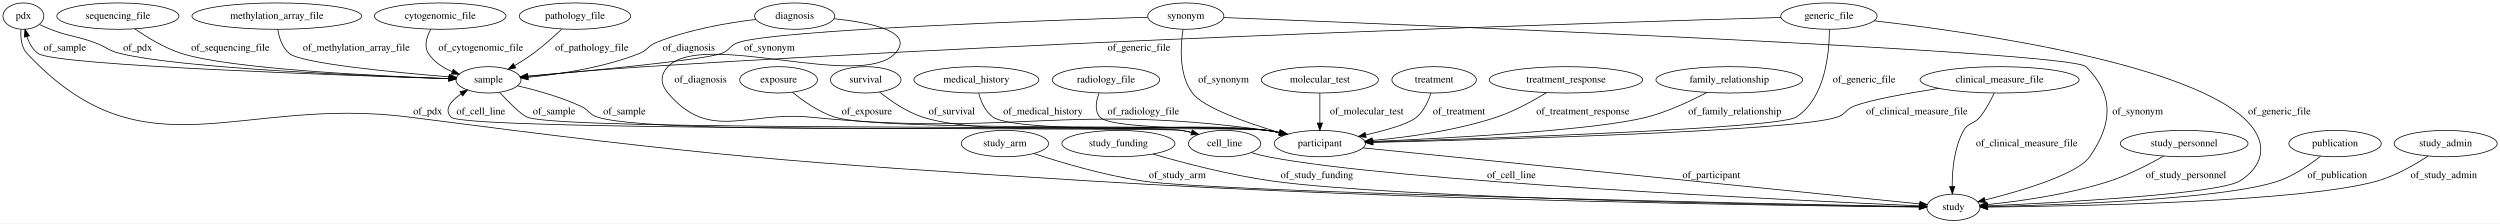
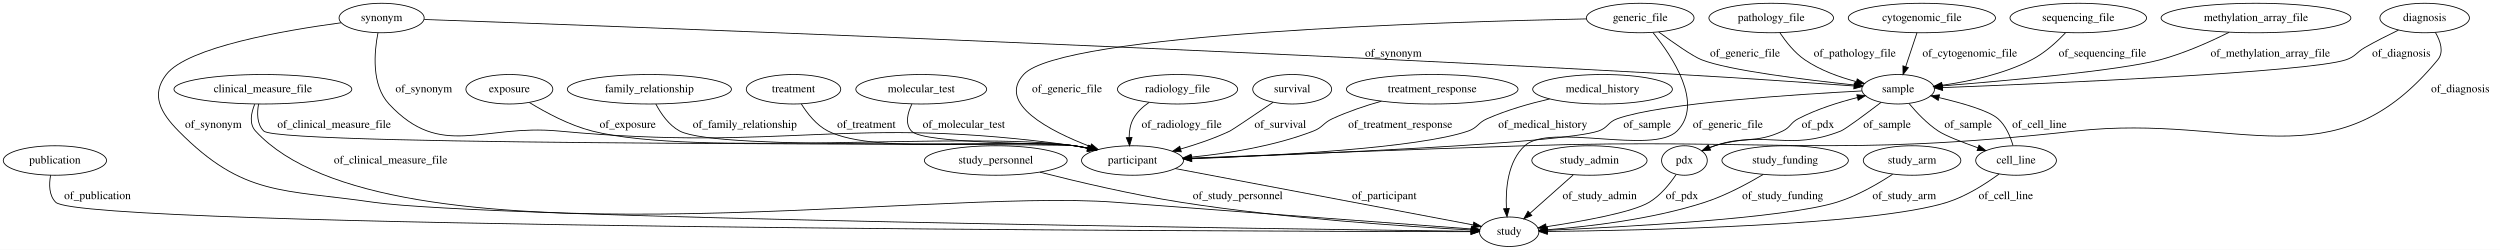
- <svg xmlns="http://www.w3.org/2000/svg" width="3413pt" height="305pt" viewBox="0.00 0.00 3413.14 305.00">
+ <svg xmlns="http://www.w3.org/2000/svg" width="3053pt" height="305pt" viewBox="0.00 0.00 3053.04 305.00">
  <g id="graph0" class="graph" transform="scale(1 1) rotate(0) translate(4 301)">
-     <polygon fill="#ffffff" stroke="transparent" points="-4,4 -4,-301 3409.141,-301 3409.141,4 -4,4" />
+     <polygon fill="#ffffff" stroke="transparent" points="-4,4 -4,-301 3049.044,-301 3049.044,4 -4,4" />
    <g id="node1" class="node">
-       <ellipse fill="none" stroke="#000000" cx="1797.947" cy="-192" rx="79.886" ry="18" />
-       <text text-anchor="middle" x="1797.947" y="-188.3" font-family="Times,serif" font-size="14.00" fill="#000000">molecular_test</text>
+       <ellipse fill="none" stroke="#000000" cx="618.044" cy="-192" rx="53.091" ry="18" />
+       <text text-anchor="middle" x="618.044" y="-188.3" font-family="Times,serif" font-size="14.00" fill="#000000">exposure</text>
+     </g>
+     <g id="node5" class="node">
+       <ellipse fill="none" stroke="#000000" cx="1379.044" cy="-105" rx="62.289" ry="18" />
+       <text text-anchor="middle" x="1379.044" y="-101.3" font-family="Times,serif" font-size="14.00" fill="#000000">participant</text>
+     </g>
+     <g id="edge34" class="edge">
+       <path fill="none" stroke="#000000" d="M642.567,-175.759C662.308,-163.664 691.25,-148.07 719.044,-141 845.953,-108.72 1178.365,-141.198 1308.044,-123 1313.475,-122.238 1319.091,-121.222 1324.676,-120.059" />
+       <polygon fill="#000000" stroke="#000000" points="1325.651,-123.427 1334.647,-117.83 1324.124,-116.596 1325.651,-123.427" />
+       <text text-anchor="middle" x="762.544" y="-144.8" font-family="Times,serif" font-size="14.00" fill="#000000">of_exposure</text>
+     </g>
+     <g id="node2" class="node">
+       <ellipse fill="none" stroke="#000000" cx="789.044" cy="-192" rx="100.182" ry="18" />
+       <text text-anchor="middle" x="789.044" y="-188.3" font-family="Times,serif" font-size="14.00" fill="#000000">family_relationship</text>
+     </g>
+     <g id="edge22" class="edge">
+       <path fill="none" stroke="#000000" d="M796.892,-174.013C803.015,-162.372 812.727,-148.108 826.044,-141 873.325,-115.766 1254.997,-130.627 1308.044,-123 1313.473,-122.219 1319.087,-121.191 1324.67,-120.021" />
+       <polygon fill="#000000" stroke="#000000" points="1325.649,-123.388 1334.64,-117.783 1324.117,-116.558 1325.649,-123.388" />
+       <text text-anchor="middle" x="905.544" y="-144.8" font-family="Times,serif" font-size="14.00" fill="#000000">of_family_relationship</text>
+     </g>
+     <g id="node3" class="node">
+       <ellipse fill="none" stroke="#000000" cx="2957.044" cy="-279" rx="54.691" ry="18" />
+       <text text-anchor="middle" x="2957.044" y="-275.3" font-family="Times,serif" font-size="14.00" fill="#000000">diagnosis</text>
+     </g>
+     <g id="edge20" class="edge">
+       <path fill="none" stroke="#000000" d="M2970.146,-261.354C2976.328,-250.725 2980.825,-237.461 2973.044,-228 2845.875,-73.36 2730.036,-163.087 2531.044,-141 2233.653,-107.991 2157.108,-132.618 1858.044,-123 1713.738,-118.359 1545.024,-111.741 1451.265,-107.957" />
+       <polygon fill="#000000" stroke="#000000" points="1451.176,-104.451 1441.043,-107.544 1450.893,-111.445 1451.176,-104.451" />
+       <text text-anchor="middle" x="3000.544" y="-188.3" font-family="Times,serif" font-size="14.00" fill="#000000">of_diagnosis</text>
+     </g>
+     <g id="node14" class="node">
+       <ellipse fill="none" stroke="#000000" cx="2314.044" cy="-192" rx="44.393" ry="18" />
+       <text text-anchor="middle" x="2314.044" y="-188.3" font-family="Times,serif" font-size="14.00" fill="#000000">sample</text>
+     </g>
+     <g id="edge21" class="edge">
+       <path fill="none" stroke="#000000" d="M2924.993,-264.219C2912.089,-258.004 2897.181,-250.487 2884.044,-243 2873.442,-236.957 2872.622,-231.86 2861.044,-228 2815.169,-212.705 2497.35,-199.005 2368.312,-194.008" />
+       <polygon fill="#000000" stroke="#000000" points="2368.38,-190.508 2358.253,-193.621 2368.111,-197.503 2368.38,-190.508" />
+       <text text-anchor="middle" x="2928.544" y="-231.8" font-family="Times,serif" font-size="14.00" fill="#000000">of_diagnosis</text>
+     </g>
+     <g id="node4" class="node">
+       <ellipse fill="none" stroke="#000000" cx="63.044" cy="-105" rx="63.089" ry="18" />
+       <text text-anchor="middle" x="63.044" y="-101.3" font-family="Times,serif" font-size="14.00" fill="#000000">publication</text>
    </g>
    <g id="node15" class="node">
-       <ellipse fill="none" stroke="#000000" cx="1797.947" cy="-105" rx="62.289" ry="18" />
-       <text text-anchor="middle" x="1797.947" y="-101.3" font-family="Times,serif" font-size="14.00" fill="#000000">participant</text>
-     </g>
-     <g id="edge21" class="edge">
-       <path fill="none" stroke="#000000" d="M1797.947,-173.974C1797.947,-162.192 1797.947,-146.561 1797.947,-133.158" />
-       <polygon fill="#000000" stroke="#000000" points="1801.448,-133.003 1797.947,-123.003 1794.448,-133.003 1801.448,-133.003" />
-       <text text-anchor="middle" x="1861.947" y="-144.8" font-family="Times,serif" font-size="14.00" fill="#000000">of_molecular_test</text>
-     </g>
-     <g id="node2" class="node">
-       <ellipse fill="none" stroke="#000000" cx="1953.947" cy="-192" rx="57.69" ry="18" />
-       <text text-anchor="middle" x="1953.947" y="-188.3" font-family="Times,serif" font-size="14.00" fill="#000000">treatment</text>
+       <ellipse fill="none" stroke="#000000" cx="1839.044" cy="-18" rx="36.294" ry="18" />
+       <text text-anchor="middle" x="1839.044" y="-14.3" font-family="Times,serif" font-size="14.00" fill="#000000">study</text>
+     </g>
+     <g id="edge6" class="edge">
+       <path fill="none" stroke="#000000" d="M57.794,-87.011C55.775,-75.974 55.656,-62.394 64.044,-54 95.487,-22.536 1514.279,-18.543 1792.128,-18.063" />
+       <polygon fill="#000000" stroke="#000000" points="1792.281,-21.563 1802.275,-18.046 1792.269,-14.563 1792.281,-21.563" />
+       <text text-anchor="middle" x="115.044" y="-57.8" font-family="Times,serif" font-size="14.00" fill="#000000">of_publication</text>
+     </g>
+     <g id="edge27" class="edge">
+       <path fill="none" stroke="#000000" d="M1431.364,-95.105C1522.782,-77.815 1709.953,-42.415 1795.111,-26.309" />
+       <polygon fill="#000000" stroke="#000000" points="1795.802,-29.741 1804.977,-24.443 1794.501,-22.863 1795.802,-29.741" />
+       <text text-anchor="middle" x="1686.544" y="-57.8" font-family="Times,serif" font-size="14.00" fill="#000000">of_participant</text>
+     </g>
+     <g id="node6" class="node">
+       <ellipse fill="none" stroke="#000000" cx="2343.044" cy="-279" rx="89.885" ry="18" />
+       <text text-anchor="middle" x="2343.044" y="-275.3" font-family="Times,serif" font-size="14.00" fill="#000000">cytogenomic_file</text>
+     </g>
+     <g id="edge11" class="edge">
+       <path fill="none" stroke="#000000" d="M2337.036,-260.974C2333.069,-249.075 2327.795,-233.251 2323.298,-219.761" />
+       <polygon fill="#000000" stroke="#000000" points="2326.528,-218.383 2320.046,-210.003 2319.887,-220.597 2326.528,-218.383" />
+       <text text-anchor="middle" x="2401.544" y="-231.8" font-family="Times,serif" font-size="14.00" fill="#000000">of_cytogenomic_file</text>
+     </g>
+     <g id="node7" class="node">
+       <ellipse fill="none" stroke="#000000" cx="2534.044" cy="-279" rx="83.386" ry="18" />
+       <text text-anchor="middle" x="2534.044" y="-275.3" font-family="Times,serif" font-size="14.00" fill="#000000">sequencing_file</text>
+     </g>
+     <g id="edge10" class="edge">
+       <path fill="none" stroke="#000000" d="M2518.336,-260.821C2507.754,-249.709 2492.879,-236.116 2477.044,-228 2442.921,-210.51 2400.528,-201.483 2367.53,-196.842" />
+       <polygon fill="#000000" stroke="#000000" points="2367.981,-193.371 2357.61,-195.538 2367.069,-200.312 2367.981,-193.371" />
+       <text text-anchor="middle" x="2563.544" y="-231.8" font-family="Times,serif" font-size="14.00" fill="#000000">of_sequencing_file</text>
+     </g>
+     <g id="node8" class="node">
+       <ellipse fill="none" stroke="#000000" cx="317.044" cy="-192" rx="108.581" ry="18" />
+       <text text-anchor="middle" x="317.044" y="-188.3" font-family="Times,serif" font-size="14.00" fill="#000000">clinical_measure_file</text>
+     </g>
+     <g id="edge28" class="edge">
+       <path fill="none" stroke="#000000" d="M311.788,-174.005C309.767,-162.965 309.647,-149.385 318.044,-141 337.507,-121.565 1280.784,-126.654 1308.044,-123 1313.559,-122.261 1319.262,-121.249 1324.928,-120.079" />
+       <polygon fill="#000000" stroke="#000000" points="1326.039,-123.417 1335.039,-117.826 1324.517,-116.584 1326.039,-123.417" />
+       <text text-anchor="middle" x="404.044" y="-144.8" font-family="Times,serif" font-size="14.00" fill="#000000">of_clinical_measure_file</text>
+     </g>
+     <g id="edge29" class="edge">
+       <path fill="none" stroke="#000000" d="M307.104,-173.846C302.659,-163.026 300.015,-149.74 308.044,-141 466.443,31.418 1124.608,-72.039 1358.044,-54 1517.54,-41.675 1706.84,-27.698 1792.649,-21.398" />
+       <polygon fill="#000000" stroke="#000000" points="1793.119,-24.872 1802.836,-20.65 1792.607,-17.891 1793.119,-24.872" />
+       <text text-anchor="middle" x="473.044" y="-101.3" font-family="Times,serif" font-size="14.00" fill="#000000">of_clinical_measure_file</text>
+     </g>
+     <g id="node9" class="node">
+       <ellipse fill="none" stroke="#000000" cx="1574.044" cy="-192" rx="48.192" ry="18" />
+       <text text-anchor="middle" x="1574.044" y="-188.3" font-family="Times,serif" font-size="14.00" fill="#000000">survival</text>
+     </g>
+     <g id="edge18" class="edge">
+       <path fill="none" stroke="#000000" d="M1550.809,-176.165C1529.525,-161.698 1500.899,-142.352 1498.044,-141 1479.104,-132.028 1457.413,-124.683 1437.782,-119.022" />
+       <polygon fill="#000000" stroke="#000000" points="1438.605,-115.617 1428.032,-116.296 1436.72,-122.359 1438.605,-115.617" />
+       <text text-anchor="middle" x="1559.544" y="-144.8" font-family="Times,serif" font-size="14.00" fill="#000000">of_survival</text>
+     </g>
+     <g id="node10" class="node">
+       <ellipse fill="none" stroke="#000000" cx="1745.044" cy="-192" rx="104.782" ry="18" />
+       <text text-anchor="middle" x="1745.044" y="-188.3" font-family="Times,serif" font-size="14.00" fill="#000000">treatment_response</text>
+     </g>
+     <g id="edge26" class="edge">
+       <path fill="none" stroke="#000000" d="M1682.954,-177.448C1663.347,-171.864 1641.892,-164.699 1623.044,-156 1611.964,-150.886 1611.424,-145.41 1600.044,-141 1552.293,-122.496 1495.163,-113.503 1450.953,-109.132" />
+       <polygon fill="#000000" stroke="#000000" points="1451.149,-105.636 1440.867,-108.193 1450.499,-112.605 1451.149,-105.636" />
+       <text text-anchor="middle" x="1706.044" y="-144.8" font-family="Times,serif" font-size="14.00" fill="#000000">of_treatment_response</text>
+     </g>
+     <g id="node11" class="node">
+       <ellipse fill="none" stroke="#000000" cx="1212.044" cy="-105" rx="87.185" ry="18" />
+       <text text-anchor="middle" x="1212.044" y="-101.3" font-family="Times,serif" font-size="14.00" fill="#000000">study_personnel</text>
+     </g>
+     <g id="edge16" class="edge">
+       <path fill="none" stroke="#000000" d="M1265.998,-90.707C1311.543,-79.154 1378.639,-63.327 1438.044,-54 1565.493,-33.989 1717.608,-24.12 1792.574,-20.17" />
+       <polygon fill="#000000" stroke="#000000" points="1792.823,-23.662 1802.629,-19.652 1792.462,-16.672 1792.823,-23.662" />
+       <text text-anchor="middle" x="1507.544" y="-57.8" font-family="Times,serif" font-size="14.00" fill="#000000">of_study_personnel</text>
+     </g>
+     <g id="node12" class="node">
+       <ellipse fill="none" stroke="#000000" cx="462.044" cy="-279" rx="51.991" ry="18" />
+       <text text-anchor="middle" x="462.044" y="-275.3" font-family="Times,serif" font-size="14.00" fill="#000000">synonym</text>
+     </g>
+     <g id="edge8" class="edge">
+       <path fill="none" stroke="#000000" d="M457.55,-260.758C452.998,-237.442 449.365,-197.313 471.044,-174 534.486,-105.778 585.288,-149.682 678.044,-141 956.94,-114.896 1030.61,-161.652 1308.044,-123 1313.476,-122.243 1319.092,-121.231 1324.677,-120.07" />
+       <polygon fill="#000000" stroke="#000000" points="1325.652,-123.439 1334.649,-117.844 1324.127,-116.607 1325.652,-123.439" />
+       <text text-anchor="middle" x="513.544" y="-188.3" font-family="Times,serif" font-size="14.00" fill="#000000">of_synonym</text>
+     </g>
+     <g id="edge7" class="edge">
+       <path fill="none" stroke="#000000" d="M514.059,-277.186C713.004,-270.152 1444.769,-243.406 2047.044,-210 2120.912,-205.903 2206.19,-199.938 2260.103,-196.015" />
+       <polygon fill="#000000" stroke="#000000" points="2260.407,-199.502 2270.125,-195.283 2259.897,-192.521 2260.407,-199.502" />
+       <text text-anchor="middle" x="1697.544" y="-231.8" font-family="Times,serif" font-size="14.00" fill="#000000">of_synonym</text>
+     </g>
+     <g id="edge9" class="edge">
+       <path fill="none" stroke="#000000" d="M412.557,-273.184C343.813,-263.971 224.923,-243.544 199.044,-210 179.875,-185.152 191.991,-163.328 214.044,-141 293.187,-60.872 340.587,-70.166 452.044,-54 586.828,-34.451 1565.968,-21.346 1792.397,-18.556" />
+       <polygon fill="#000000" stroke="#000000" points="1792.648,-22.054 1802.604,-18.431 1792.562,-15.054 1792.648,-22.054" />
+       <text text-anchor="middle" x="256.544" y="-144.8" font-family="Times,serif" font-size="14.00" fill="#000000">of_synonym</text>
+     </g>
+     <g id="node13" class="node">
+       <ellipse fill="none" stroke="#000000" cx="1953.044" cy="-192" rx="85.285" ry="18" />
+       <text text-anchor="middle" x="1953.044" y="-188.3" font-family="Times,serif" font-size="14.00" fill="#000000">medical_history</text>
+     </g>
+     <g id="edge5" class="edge">
+       <path fill="none" stroke="#000000" d="M1888.391,-180.174C1863.881,-174.491 1836.1,-166.568 1812.044,-156 1800.871,-151.091 1800.579,-144.986 1789.044,-141 1728.567,-120.1 1552.036,-110.823 1451.436,-107.136" />
+       <polygon fill="#000000" stroke="#000000" points="1451.466,-103.635 1441.348,-106.776 1451.216,-110.63 1451.466,-103.635" />
+       <text text-anchor="middle" x="1880.044" y="-144.8" font-family="Times,serif" font-size="14.00" fill="#000000">of_medical_history</text>
+     </g>
+     <g id="edge14" class="edge">
+       <path fill="none" stroke="#000000" d="M2269.984,-189.95C2190.202,-185.813 2025.07,-175.186 1971.044,-156 1959.544,-151.916 1959.627,-144.845 1948.044,-141 1902.106,-125.749 1594.175,-112.786 1451.438,-107.519" />
+       <polygon fill="#000000" stroke="#000000" points="1451.161,-104.007 1441.04,-107.138 1450.905,-111.002 1451.161,-104.007" />
+       <text text-anchor="middle" x="2007.544" y="-144.8" font-family="Times,serif" font-size="14.00" fill="#000000">of_sample</text>
+     </g>
+     <g id="node21" class="node">
+       <ellipse fill="none" stroke="#000000" cx="2458.044" cy="-105" rx="49.291" ry="18" />
+       <text text-anchor="middle" x="2458.044" y="-101.3" font-family="Times,serif" font-size="14.00" fill="#000000">cell_line</text>
+     </g>
+     <g id="edge13" class="edge">
+       <path fill="none" stroke="#000000" d="M2327.47,-174.471C2336.534,-163.617 2349.316,-150.069 2363.044,-141 2371.581,-135.361 2391.891,-127.439 2411.55,-120.462" />
+       <polygon fill="#000000" stroke="#000000" points="2412.809,-123.73 2421.095,-117.127 2410.5,-117.121 2412.809,-123.73" />
+       <text text-anchor="middle" x="2399.544" y="-144.8" font-family="Times,serif" font-size="14.00" fill="#000000">of_sample</text>
+     </g>
+     <g id="node25" class="node">
+       <ellipse fill="none" stroke="#000000" cx="2053.044" cy="-105" rx="27.895" ry="18" />
+       <text text-anchor="middle" x="2053.044" y="-101.3" font-family="Times,serif" font-size="14.00" fill="#000000">pdx</text>
+     </g>
+     <g id="edge15" class="edge">
+       <path fill="none" stroke="#000000" d="M2293.201,-175.983C2274.623,-161.845 2249.54,-143.151 2244.044,-141 2179.872,-115.888 2156.184,-142.346 2090.044,-123 2088.09,-122.428 2086.113,-121.761 2084.141,-121.026" />
+       <polygon fill="#000000" stroke="#000000" points="2085.042,-117.606 2074.469,-116.922 2082.308,-124.05 2085.042,-117.606" />
+       <text text-anchor="middle" x="2300.544" y="-144.8" font-family="Times,serif" font-size="14.00" fill="#000000">of_sample</text>
+     </g>
+     <g id="node16" class="node">
+       <ellipse fill="none" stroke="#000000" cx="1434.044" cy="-192" rx="73.387" ry="18" />
+       <text text-anchor="middle" x="1434.044" y="-188.3" font-family="Times,serif" font-size="14.00" fill="#000000">radiology_file</text>
+     </g>
+     <g id="edge1" class="edge">
+       <path fill="none" stroke="#000000" d="M1399.269,-175.945C1391.619,-170.708 1384.484,-164.103 1380.044,-156 1376.3,-149.165 1375.012,-141.003 1374.933,-133.234" />
+       <polygon fill="#000000" stroke="#000000" points="1378.439,-133.211 1375.46,-123.044 1371.448,-132.85 1378.439,-133.211" />
+       <text text-anchor="middle" x="1439.044" y="-144.8" font-family="Times,serif" font-size="14.00" fill="#000000">of_radiology_file</text>
+     </g>
+     <g id="node17" class="node">
+       <ellipse fill="none" stroke="#000000" cx="2751.044" cy="-279" rx="115.88" ry="18" />
+       <text text-anchor="middle" x="2751.044" y="-275.3" font-family="Times,serif" font-size="14.00" fill="#000000">methylation_array_file</text>
+     </g>
+     <g id="edge12" class="edge">
+       <path fill="none" stroke="#000000" d="M2718.214,-261.522C2695.274,-250.109 2663.583,-235.907 2634.044,-228 2585.138,-214.909 2445.259,-202.322 2367.612,-196.078" />
+       <polygon fill="#000000" stroke="#000000" points="2367.79,-192.582 2357.544,-195.276 2367.234,-199.559 2367.79,-192.582" />
+       <text text-anchor="middle" x="2768.544" y="-231.8" font-family="Times,serif" font-size="14.00" fill="#000000">of_methylation_array_file</text>
+     </g>
+     <g id="node18" class="node">
+       <ellipse fill="none" stroke="#000000" cx="1999.044" cy="-279" rx="65.789" ry="18" />
+       <text text-anchor="middle" x="1999.044" y="-275.3" font-family="Times,serif" font-size="14.00" fill="#000000">generic_file</text>
+     </g>
+     <g id="edge24" class="edge">
+       <path fill="none" stroke="#000000" d="M1933.463,-277.932C1758.71,-274.409 1291.976,-260.333 1246.044,-210 1213.442,-174.274 1277.567,-141.13 1327.628,-121.986" />
+       <polygon fill="#000000" stroke="#000000" points="1328.95,-125.229 1337.103,-118.462 1326.51,-118.668 1328.95,-125.229" />
+       <text text-anchor="middle" x="1299.044" y="-188.3" font-family="Times,serif" font-size="14.00" fill="#000000">of_generic_file</text>
+     </g>
+     <g id="edge23" class="edge">
+       <path fill="none" stroke="#000000" d="M2021.674,-261.96C2039.506,-248.851 2063.12,-232.275 2074.044,-228 2107.147,-215.045 2200.881,-203.528 2260.937,-197.181" />
+       <polygon fill="#000000" stroke="#000000" points="2261.42,-200.65 2271.003,-196.132 2260.694,-193.688 2261.42,-200.65" />
+       <text text-anchor="middle" x="2127.044" y="-231.8" font-family="Times,serif" font-size="14.00" fill="#000000">of_generic_file</text>
+     </g>
+     <g id="edge25" class="edge">
+       <path fill="none" stroke="#000000" d="M2014.711,-261.144C2038.362,-232.027 2077.091,-174.24 2044.044,-141 2014.766,-111.551 1888.594,-151.127 1858.044,-123 1837.362,-103.958 1834.524,-70.594 1835.642,-46.579" />
+       <polygon fill="#000000" stroke="#000000" points="1839.156,-46.514 1836.384,-36.289 1832.174,-46.011 1839.156,-46.514" />
+       <text text-anchor="middle" x="2106.044" y="-144.8" font-family="Times,serif" font-size="14.00" fill="#000000">of_generic_file</text>
+     </g>
+     <g id="node19" class="node">
+       <ellipse fill="none" stroke="#000000" cx="2159.044" cy="-279" rx="76.087" ry="18" />
+       <text text-anchor="middle" x="2159.044" y="-275.3" font-family="Times,serif" font-size="14.00" fill="#000000">pathology_file</text>
+     </g>
+     <g id="edge35" class="edge">
+       <path fill="none" stroke="#000000" d="M2169.542,-261.146C2176.834,-250.163 2187.478,-236.593 2200.044,-228 2218.743,-215.214 2242.218,-206.787 2262.999,-201.326" />
+       <polygon fill="#000000" stroke="#000000" points="2264.077,-204.665 2272.951,-198.877 2262.405,-197.868 2264.077,-204.665" />
+       <text text-anchor="middle" x="2261.044" y="-231.8" font-family="Times,serif" font-size="14.00" fill="#000000">of_pathology_file</text>
+     </g>
+     <g id="node20" class="node">
+       <ellipse fill="none" stroke="#000000" cx="1937.044" cy="-105" rx="70.388" ry="18" />
+       <text text-anchor="middle" x="1937.044" y="-101.3" font-family="Times,serif" font-size="14.00" fill="#000000">study_admin</text>
+     </g>
+     <g id="edge3" class="edge">
+       <path fill="none" stroke="#000000" d="M1917.213,-87.394C1902.024,-73.911 1880.957,-55.208 1864.521,-40.617" />
+       <polygon fill="#000000" stroke="#000000" points="1866.672,-37.846 1856.87,-33.824 1862.024,-43.081 1866.672,-37.846" />
+       <text text-anchor="middle" x="1949.544" y="-57.8" font-family="Times,serif" font-size="14.00" fill="#000000">of_study_admin</text>
    </g>
    <g id="edge31" class="edge">
-       <path fill="none" stroke="#000000" d="M1949.632,-174.038C1946.093,-163.011 1939.988,-149.433 1929.947,-141 1919.005,-131.81 1889.192,-123.306 1860.663,-116.874" />
-       <polygon fill="#000000" stroke="#000000" points="1861.175,-113.403 1850.658,-114.687 1859.68,-120.242 1861.175,-113.403" />
-       <text text-anchor="middle" x="1987.947" y="-144.8" font-family="Times,serif" font-size="14.00" fill="#000000">of_treatment</text>
-     </g>
-     <g id="node3" class="node">
-       <ellipse fill="none" stroke="#000000" cx="1367.947" cy="-105" rx="59.59" ry="18" />
-       <text text-anchor="middle" x="1367.947" y="-101.3" font-family="Times,serif" font-size="14.00" fill="#000000">study_arm</text>
+       <path fill="none" stroke="#000000" d="M2454.264,-123.362C2451.121,-134.262 2445.57,-147.557 2436.044,-156 2425.068,-165.729 2392.634,-175.055 2363.966,-181.776" />
+       <polygon fill="#000000" stroke="#000000" points="2362.997,-178.407 2354.024,-184.041 2364.552,-185.232 2362.997,-178.407" />
+       <text text-anchor="middle" x="2486.544" y="-144.8" font-family="Times,serif" font-size="14.00" fill="#000000">of_cell_line</text>
+     </g>
+     <g id="edge30" class="edge">
+       <path fill="none" stroke="#000000" d="M2437.328,-88.512C2421.118,-76.621 2397.468,-61.411 2374.044,-54 2283.672,-25.407 1998.538,-19.524 1885.686,-18.314" />
+       <polygon fill="#000000" stroke="#000000" points="1885.666,-14.813 1875.631,-18.213 1885.596,-21.813 1885.666,-14.813" />
+       <text text-anchor="middle" x="2445.544" y="-57.8" font-family="Times,serif" font-size="14.00" fill="#000000">of_cell_line</text>
    </g>
    <g id="node22" class="node">
-       <ellipse fill="none" stroke="#000000" cx="2662.948" cy="-18" rx="36.294" ry="18" />
-       <text text-anchor="middle" x="2662.948" y="-14.3" font-family="Times,serif" font-size="14.00" fill="#000000">study</text>
-     </g>
-     <g id="edge22" class="edge">
-       <path fill="none" stroke="#000000" d="M1407.494,-91.31C1444.952,-79.041 1503.036,-61.812 1554.947,-54 1660.822,-38.067 2419.77,-22.633 2616.48,-18.869" />
-       <polygon fill="#000000" stroke="#000000" points="2616.561,-22.368 2626.492,-18.678 2616.427,-15.369 2616.561,-22.368" />
-       <text text-anchor="middle" x="1603.447" y="-57.8" font-family="Times,serif" font-size="14.00" fill="#000000">of_study_arm</text>
-     </g>
-     <g id="node4" class="node">
-       <ellipse fill="none" stroke="#000000" cx="2133.948" cy="-192" rx="104.782" ry="18" />
-       <text text-anchor="middle" x="2133.948" y="-188.3" font-family="Times,serif" font-size="14.00" fill="#000000">treatment_response</text>
-     </g>
-     <g id="edge23" class="edge">
-       <path fill="none" stroke="#000000" d="M2107.227,-174.422C2088.783,-163.117 2063.287,-149.079 2038.947,-141 1983.752,-122.679 1918.34,-113.654 1869.6,-109.223" />
-       <polygon fill="#000000" stroke="#000000" points="1869.727,-105.721 1859.462,-108.346 1869.123,-112.695 1869.727,-105.721" />
-       <text text-anchor="middle" x="2156.948" y="-144.8" font-family="Times,serif" font-size="14.00" fill="#000000">of_treatment_response</text>
-     </g>
-     <g id="node5" class="node">
-       <ellipse fill="none" stroke="#000000" cx="1522.947" cy="-105" rx="77.187" ry="18" />
-       <text text-anchor="middle" x="1522.947" y="-101.3" font-family="Times,serif" font-size="14.00" fill="#000000">study_funding</text>
-     </g>
-     <g id="edge1" class="edge">
-       <path fill="none" stroke="#000000" d="M1570.15,-90.602C1612.17,-78.479 1675.539,-61.891 1731.947,-54 1905.549,-29.714 2452.541,-20.746 2616.226,-18.567" />
-       <polygon fill="#000000" stroke="#000000" points="2616.492,-22.064 2626.445,-18.433 2616.401,-15.064 2616.492,-22.064" />
-       <text text-anchor="middle" x="1793.947" y="-57.8" font-family="Times,serif" font-size="14.00" fill="#000000">of_study_funding</text>
-     </g>
-     <g id="node6" class="node">
-       <ellipse fill="none" stroke="#000000" cx="156.947" cy="-279" rx="83.386" ry="18" />
-       <text text-anchor="middle" x="156.947" y="-275.3" font-family="Times,serif" font-size="14.00" fill="#000000">sequencing_file</text>
-     </g>
-     <g id="node8" class="node">
-       <ellipse fill="none" stroke="#000000" cx="662.947" cy="-192" rx="44.393" ry="18" />
-       <text text-anchor="middle" x="662.947" y="-188.3" font-family="Times,serif" font-size="14.00" fill="#000000">sample</text>
-     </g>
-     <g id="edge3" class="edge">
-       <path fill="none" stroke="#000000" d="M179.96,-261.652C196.76,-249.986 220.589,-235.43 243.947,-228 310.406,-206.861 511.01,-197.224 608.539,-193.694" />
-       <polygon fill="#000000" stroke="#000000" points="608.907,-197.184 618.778,-193.333 608.66,-190.188 608.907,-197.184" />
-       <text text-anchor="middle" x="310.447" y="-231.8" font-family="Times,serif" font-size="14.00" fill="#000000">of_sequencing_file</text>
-     </g>
-     <g id="node7" class="node">
-       <ellipse fill="none" stroke="#000000" cx="27.948" cy="-279" rx="27.895" ry="18" />
-       <text text-anchor="middle" x="27.948" y="-275.3" font-family="Times,serif" font-size="14.00" fill="#000000">pdx</text>
+       <ellipse fill="none" stroke="#000000" cx="2176.044" cy="-105" rx="77.187" ry="18" />
+       <text text-anchor="middle" x="2176.044" y="-101.3" font-family="Times,serif" font-size="14.00" fill="#000000">study_funding</text>
    </g>
    <g id="edge17" class="edge">
-       <path fill="none" stroke="#000000" d="M49.993,-267.557C54.854,-265.237 60.023,-262.922 64.948,-261 90.883,-250.877 98.777,-252.499 124.948,-243 140.856,-237.226 143.501,-231.993 159.947,-228 243.791,-207.645 496.69,-197.293 608.63,-193.608" />
-       <polygon fill="#000000" stroke="#000000" points="608.81,-197.104 618.692,-193.282 608.584,-190.107 608.81,-197.104" />
-       <text text-anchor="middle" x="183.947" y="-231.8" font-family="Times,serif" font-size="14.00" fill="#000000">of_pdx</text>
-     </g>
-     <g id="edge18" class="edge">
-       <path fill="none" stroke="#000000" d="M24.685,-260.733C23.848,-249.869 24.927,-236.578 32.947,-228 193.885,-55.882 322.273,-171.362 555.947,-141 966.309,-87.681 1069.933,-79.656 1482.947,-54 1922.876,-26.673 2456.413,-19.853 2615.815,-18.371" />
-       <polygon fill="#000000" stroke="#000000" points="2616.237,-21.867 2626.205,-18.277 2616.173,-14.868 2616.237,-21.867" />
-       <text text-anchor="middle" x="579.947" y="-144.8" font-family="Times,serif" font-size="14.00" fill="#000000">of_pdx</text>
-     </g>
-     <g id="edge35" class="edge">
-       <path fill="none" stroke="#000000" d="M618.673,-193.29C481.44,-197.459 70.995,-211.275 47.947,-228 40.342,-233.52 35.627,-242.377 32.706,-251.172" />
-       <polygon fill="#000000" stroke="#000000" points="29.308,-250.331 30.111,-260.895 36.071,-252.136 29.308,-250.331" />
-       <text text-anchor="middle" x="84.448" y="-231.8" font-family="Times,serif" font-size="14.00" fill="#000000">of_sample</text>
+       <path fill="none" stroke="#000000" d="M2149.231,-87.95C2130.109,-76.578 2103.395,-62.251 2078.044,-54 2013.363,-32.947 1934.765,-24.122 1885.81,-20.48" />
+       <polygon fill="#000000" stroke="#000000" points="1885.75,-16.967 1875.53,-19.759 1885.261,-23.95 1885.75,-16.967" />
+       <text text-anchor="middle" x="2173.044" y="-57.8" font-family="Times,serif" font-size="14.00" fill="#000000">of_study_funding</text>
+     </g>
+     <g id="node23" class="node">
+       <ellipse fill="none" stroke="#000000" cx="965.044" cy="-192" rx="57.69" ry="18" />
+       <text text-anchor="middle" x="965.044" y="-188.3" font-family="Times,serif" font-size="14.00" fill="#000000">treatment</text>
+     </g>
+     <g id="edge19" class="edge">
+       <path fill="none" stroke="#000000" d="M974.597,-174.059C981.835,-162.439 992.938,-148.18 1007.044,-141 1066.763,-110.605 1241.829,-133.279 1308.044,-123 1313.385,-122.171 1318.909,-121.121 1324.409,-119.947" />
+       <polygon fill="#000000" stroke="#000000" points="1325.258,-123.343 1334.236,-117.719 1323.71,-116.516 1325.258,-123.343" />
+       <text text-anchor="middle" x="1054.044" y="-144.8" font-family="Times,serif" font-size="14.00" fill="#000000">of_treatment</text>
+     </g>
+     <g id="node24" class="node">
+       <ellipse fill="none" stroke="#000000" cx="2331.044" cy="-105" rx="59.59" ry="18" />
+       <text text-anchor="middle" x="2331.044" y="-101.3" font-family="Times,serif" font-size="14.00" fill="#000000">study_arm</text>
+     </g>
+     <g id="edge4" class="edge">
+       <path fill="none" stroke="#000000" d="M2307.309,-88.196C2289.429,-76.472 2263.834,-61.613 2239.044,-54 2174.143,-34.068 1976.507,-23.628 1885.642,-19.773" />
+       <polygon fill="#000000" stroke="#000000" points="1885.763,-16.276 1875.626,-19.357 1885.472,-23.27 1885.763,-16.276" />
+       <text text-anchor="middle" x="2321.544" y="-57.8" font-family="Times,serif" font-size="14.00" fill="#000000">of_study_arm</text>
+     </g>
+     <g id="edge32" class="edge">
+       <path fill="none" stroke="#000000" d="M2074.588,-116.549C2079.569,-118.917 2084.914,-121.225 2090.044,-123 2125.715,-135.345 2138.908,-124.891 2173.044,-141 2182.774,-145.592 2182.49,-151.055 2192.044,-156 2214.595,-167.672 2241.501,-176.122 2264.3,-181.889" />
+       <polygon fill="#000000" stroke="#000000" points="2263.581,-185.316 2274.124,-184.275 2265.233,-178.513 2263.581,-185.316" />
+       <text text-anchor="middle" x="2216.044" y="-144.8" font-family="Times,serif" font-size="14.00" fill="#000000">of_pdx</text>
    </g>
    <g id="edge33" class="edge">
-       <path fill="none" stroke="#000000" d="M702.625,-183.888C727.991,-177.926 761.213,-168.656 788.947,-156 800.05,-150.934 800.284,-144.593 811.947,-141 909.022,-111.099 1625.26,-136.403 1725.947,-123 1731.757,-122.227 1737.775,-121.16 1743.744,-119.928" />
-       <polygon fill="#000000" stroke="#000000" points="1744.691,-123.303 1753.697,-117.723 1743.177,-116.469 1744.691,-123.303" />
-       <text text-anchor="middle" x="848.447" y="-144.8" font-family="Times,serif" font-size="14.00" fill="#000000">of_sample</text>
-     </g>
-     <g id="node17" class="node">
-       <ellipse fill="none" stroke="#000000" cx="1667.947" cy="-105" rx="49.291" ry="18" />
-       <text text-anchor="middle" x="1667.947" y="-101.3" font-family="Times,serif" font-size="14.00" fill="#000000">cell_line</text>
-     </g>
-     <g id="edge34" class="edge">
-       <path fill="none" stroke="#000000" d="M678.133,-174.897C690.425,-161.548 707.101,-144.669 715.947,-141 761.783,-121.99 1559.946,-130.814 1608.947,-123 1613.411,-122.288 1618.006,-121.322 1622.568,-120.204" />
-       <polygon fill="#000000" stroke="#000000" points="1623.687,-123.528 1632.439,-117.556 1621.874,-116.767 1623.687,-123.528" />
-       <text text-anchor="middle" x="752.447" y="-144.8" font-family="Times,serif" font-size="14.00" fill="#000000">of_sample</text>
-     </g>
-     <g id="node9" class="node">
-       <ellipse fill="none" stroke="#000000" cx="1614.947" cy="-279" rx="51.991" ry="18" />
-       <text text-anchor="middle" x="1614.947" y="-275.3" font-family="Times,serif" font-size="14.00" fill="#000000">synonym</text>
-     </g>
-     <g id="edge10" class="edge">
-       <path fill="none" stroke="#000000" d="M1563.103,-277.471C1425.203,-273.189 1056.3,-260.255 1003.947,-243 992.357,-239.18 992.431,-232.131 980.947,-228 956.701,-219.278 800.604,-204.292 716.482,-196.701" />
-       <polygon fill="#000000" stroke="#000000" points="716.62,-193.199 706.347,-195.791 715.994,-200.171 716.62,-193.199" />
-       <text text-anchor="middle" x="1046.447" y="-231.8" font-family="Times,serif" font-size="14.00" fill="#000000">of_synonym</text>
-     </g>
-     <g id="edge9" class="edge">
-       <path fill="none" stroke="#000000" d="M1611.153,-260.661C1607.562,-237.971 1605.17,-199.253 1623.947,-174 1638.671,-154.2 1697.153,-133.611 1742.299,-120.136" />
-       <polygon fill="#000000" stroke="#000000" points="1743.39,-123.463 1751.999,-117.288 1741.418,-116.747 1743.39,-123.463" />
-       <text text-anchor="middle" x="1666.447" y="-188.3" font-family="Times,serif" font-size="14.00" fill="#000000">of_synonym</text>
-     </g>
-     <g id="edge8" class="edge">
-       <path fill="none" stroke="#000000" d="M1666.764,-277.026C1897.702,-268.113 2822.778,-231.142 2843.948,-210 2882.66,-171.339 2880.191,-131.914 2848.948,-87 2832.203,-62.929 2755.45,-40.354 2705.921,-27.933" />
-       <polygon fill="#000000" stroke="#000000" points="2706.648,-24.508 2696.101,-25.514 2704.973,-31.304 2706.648,-24.508" />
-       <text text-anchor="middle" x="2914.448" y="-144.8" font-family="Times,serif" font-size="14.00" fill="#000000">of_synonym</text>
-     </g>
-     <g id="node10" class="node">
-       <ellipse fill="none" stroke="#000000" cx="2356.948" cy="-192" rx="100.182" ry="18" />
-       <text text-anchor="middle" x="2356.948" y="-188.3" font-family="Times,serif" font-size="14.00" fill="#000000">family_relationship</text>
-     </g>
-     <g id="edge7" class="edge">
-       <path fill="none" stroke="#000000" d="M2326.343,-174.708C2304.186,-163.068 2273.127,-148.521 2243.948,-141 2175.265,-123.298 1977.632,-112.532 1869.962,-107.815" />
-       <polygon fill="#000000" stroke="#000000" points="1869.972,-104.312 1859.83,-107.377 1869.67,-111.306 1869.972,-104.312" />
-       <text text-anchor="middle" x="2364.448" y="-144.8" font-family="Times,serif" font-size="14.00" fill="#000000">of_family_relationship</text>
-     </g>
-     <g id="node11" class="node">
-       <ellipse fill="none" stroke="#000000" cx="1058.947" cy="-192" rx="53.091" ry="18" />
-       <text text-anchor="middle" x="1058.947" y="-188.3" font-family="Times,serif" font-size="14.00" fill="#000000">exposure</text>
-     </g>
-     <g id="edge32" class="edge">
-       <path fill="none" stroke="#000000" d="M1077.938,-175.022C1092.63,-163.045 1114.096,-147.946 1135.947,-141 1198.452,-121.133 1660.983,-132.005 1725.947,-123 1731.671,-122.207 1737.598,-121.139 1743.483,-119.917" />
-       <polygon fill="#000000" stroke="#000000" points="1744.298,-123.322 1753.302,-117.737 1742.781,-116.488 1744.298,-123.322" />
-       <text text-anchor="middle" x="1179.447" y="-144.8" font-family="Times,serif" font-size="14.00" fill="#000000">of_exposure</text>
-     </g>
-     <g id="node12" class="node">
-       <ellipse fill="none" stroke="#000000" cx="2977.948" cy="-105" rx="87.185" ry="18" />
-       <text text-anchor="middle" x="2977.948" y="-101.3" font-family="Times,serif" font-size="14.00" fill="#000000">study_personnel</text>
-     </g>
-     <g id="edge19" class="edge">
-       <path fill="none" stroke="#000000" d="M2949.77,-87.87C2930.041,-76.613 2902.704,-62.453 2876.948,-54 2820.776,-35.564 2753.061,-26.203 2709.059,-21.719" />
-       <polygon fill="#000000" stroke="#000000" points="2709.245,-18.22 2698.952,-20.732 2708.565,-25.187 2709.245,-18.22" />
-       <text text-anchor="middle" x="2980.448" y="-57.8" font-family="Times,serif" font-size="14.00" fill="#000000">of_study_personnel</text>
-     </g>
-     <g id="node13" class="node">
-       <ellipse fill="none" stroke="#000000" cx="2492.948" cy="-279" rx="65.789" ry="18" />
-       <text text-anchor="middle" x="2492.948" y="-275.3" font-family="Times,serif" font-size="14.00" fill="#000000">generic_file</text>
-     </g>
-     <g id="edge25" class="edge">
-       <path fill="none" stroke="#000000" d="M2427.474,-277.174C2208.074,-270.847 1478.782,-248.143 876.947,-210 822.176,-206.529 759.638,-201.098 716.374,-197.109" />
-       <polygon fill="#000000" stroke="#000000" points="716.635,-193.619 706.354,-196.179 715.988,-200.589 716.635,-193.619" />
-       <text text-anchor="middle" x="1550.947" y="-231.8" font-family="Times,serif" font-size="14.00" fill="#000000">of_generic_file</text>
-     </g>
-     <g id="edge24" class="edge">
-       <path fill="none" stroke="#000000" d="M2493.588,-260.817C2493.552,-229.532 2488.215,-166.436 2447.948,-141 2423.862,-125.786 2034.408,-112.203 1870.136,-107.121" />
-       <polygon fill="#000000" stroke="#000000" points="1870.223,-103.623 1860.12,-106.814 1870.007,-110.619 1870.223,-103.623" />
-       <text text-anchor="middle" x="2540.948" y="-188.3" font-family="Times,serif" font-size="14.00" fill="#000000">of_generic_file</text>
-     </g>
-     <g id="edge26" class="edge">
-       <path fill="none" stroke="#000000" d="M2554.456,-272.611C2691.967,-256.843 3016.719,-210.834 3073.948,-123 3091.378,-96.248 3081.019,-70.93 3053.948,-54 3025.333,-36.105 2807.01,-24.353 2709.608,-19.949" />
-       <polygon fill="#000000" stroke="#000000" points="2709.603,-16.445 2699.457,-19.497 2709.292,-23.438 2709.603,-16.445" />
-       <text text-anchor="middle" x="3107.948" y="-144.8" font-family="Times,serif" font-size="14.00" fill="#000000">of_generic_file</text>
-     </g>
-     <g id="node14" class="node">
-       <ellipse fill="none" stroke="#000000" cx="1177.947" cy="-192" rx="48.192" ry="18" />
-       <text text-anchor="middle" x="1177.947" y="-188.3" font-family="Times,serif" font-size="14.00" fill="#000000">survival</text>
+       <path fill="none" stroke="#000000" d="M2042.802,-87.71C2035.185,-76.381 2023.762,-62.202 2010.044,-54 1989.193,-41.532 1927.501,-30.574 1884.232,-24.117" />
+       <polygon fill="#000000" stroke="#000000" points="1884.612,-20.635 1874.211,-22.652 1883.6,-27.561 1884.612,-20.635" />
+       <text text-anchor="middle" x="2050.044" y="-57.8" font-family="Times,serif" font-size="14.00" fill="#000000">of_pdx</text>
+     </g>
+     <g id="node26" class="node">
+       <ellipse fill="none" stroke="#000000" cx="1121.044" cy="-192" rx="79.886" ry="18" />
+       <text text-anchor="middle" x="1121.044" y="-188.3" font-family="Times,serif" font-size="14.00" fill="#000000">molecular_test</text>
    </g>
    <g id="edge2" class="edge">
-       <path fill="none" stroke="#000000" d="M1196.927,-175.321C1211.845,-163.33 1233.75,-148.078 1255.947,-141 1355.528,-109.247 1622.473,-137.754 1725.947,-123 1731.668,-122.184 1737.593,-121.102 1743.476,-119.872" />
-       <polygon fill="#000000" stroke="#000000" points="1744.296,-123.275 1753.294,-117.682 1742.772,-116.443 1744.296,-123.275" />
-       <text text-anchor="middle" x="1295.447" y="-144.8" font-family="Times,serif" font-size="14.00" fill="#000000">of_survival</text>
-     </g>
-     <g id="edge11" class="edge">
-       <path fill="none" stroke="#000000" d="M1857.062,-99.054C2019.646,-82.702 2471.081,-37.298 2616.892,-22.632" />
-       <polygon fill="#000000" stroke="#000000" points="2617.254,-26.113 2626.854,-21.63 2616.553,-19.149 2617.254,-26.113" />
-       <text text-anchor="middle" x="2332.448" y="-57.8" font-family="Times,serif" font-size="14.00" fill="#000000">of_participant</text>
-     </g>
-     <g id="node16" class="node">
-       <ellipse fill="none" stroke="#000000" cx="1080.947" cy="-279" rx="54.691" ry="18" />
-       <text text-anchor="middle" x="1080.947" y="-275.3" font-family="Times,serif" font-size="14.00" fill="#000000">diagnosis</text>
-     </g>
-     <g id="edge6" class="edge">
-       <path fill="none" stroke="#000000" d="M1028.062,-274.488C989.281,-269.865 935.941,-260.728 891.947,-243 880.628,-238.439 880.301,-232.475 868.947,-228 819.645,-208.567 759.594,-199.591 717.08,-195.465" />
-       <polygon fill="#000000" stroke="#000000" points="717.214,-191.963 706.937,-194.54 716.578,-198.934 717.214,-191.963" />
-       <text text-anchor="middle" x="936.447" y="-231.8" font-family="Times,serif" font-size="14.00" fill="#000000">of_diagnosis</text>
-     </g>
-     <g id="edge5" class="edge">
-       <path fill="none" stroke="#000000" d="M1134.669,-275.469C1184.192,-270.306 1246.078,-257.811 1217.947,-228 1170.589,-177.812 955.306,-260.188 907.947,-210 896.967,-198.363 897.621,-186.221 907.947,-174 964.679,-106.861 1015.473,-149.623 1102.947,-141 1378.616,-113.824 1451.536,-160.812 1725.947,-123 1731.671,-122.211 1737.599,-121.147 1743.484,-119.927" />
-       <polygon fill="#000000" stroke="#000000" points="1744.299,-123.331 1753.303,-117.749 1742.783,-116.497 1744.299,-123.331" />
-       <text text-anchor="middle" x="952.447" y="-188.3" font-family="Times,serif" font-size="14.00" fill="#000000">of_diagnosis</text>
-     </g>
-     <g id="edge27" class="edge">
-       <path fill="none" stroke="#000000" d="M1632.441,-117.569C1624.784,-119.788 1616.669,-121.777 1608.947,-123 1581.59,-127.333 631.356,-121.238 611.947,-141 601.533,-151.605 611.741,-163.34 625.687,-172.877" />
-       <polygon fill="#000000" stroke="#000000" points="623.87,-175.869 634.202,-178.214 627.587,-169.938 623.87,-175.869" />
-       <text text-anchor="middle" x="652.447" y="-144.8" font-family="Times,serif" font-size="14.00" fill="#000000">of_cell_line</text>
-     </g>
-     <g id="edge28" class="edge">
-       <path fill="none" stroke="#000000" d="M1704.159,-92.671C1711.624,-90.493 1719.485,-88.459 1726.947,-87 1900.346,-53.109 2451.655,-27.122 2616.167,-19.969" />
-       <polygon fill="#000000" stroke="#000000" points="2616.596,-23.453 2626.436,-19.525 2616.294,-16.46 2616.596,-23.453" />
-       <text text-anchor="middle" x="2059.448" y="-57.8" font-family="Times,serif" font-size="14.00" fill="#000000">of_cell_line</text>
-     </g>
-     <g id="node18" class="node">
-       <ellipse fill="none" stroke="#000000" cx="2725.948" cy="-192" rx="108.581" ry="18" />
-       <text text-anchor="middle" x="2725.948" y="-188.3" font-family="Times,serif" font-size="14.00" fill="#000000">clinical_measure_file</text>
-     </g>
-     <g id="edge15" class="edge">
-       <path fill="none" stroke="#000000" d="M2642.89,-180.348C2598.162,-173.407 2547.95,-164.351 2526.948,-156 2515.607,-151.491 2515.553,-144.774 2503.948,-141 2444.966,-121.819 2038.94,-110.483 1870.711,-106.563" />
-       <polygon fill="#000000" stroke="#000000" points="1870.54,-103.058 1860.462,-106.326 1870.379,-110.056 1870.54,-103.058" />
-       <text text-anchor="middle" x="2612.948" y="-144.8" font-family="Times,serif" font-size="14.00" fill="#000000">of_clinical_measure_file</text>
-     </g>
-     <g id="edge14" class="edge">
-       <path fill="none" stroke="#000000" d="M2718.54,-173.942C2713.82,-163.673 2707.07,-150.923 2698.948,-141 2690.945,-131.224 2683.102,-134.033 2676.948,-123 2663.859,-99.536 2661.15,-68.657 2661.236,-46.468" />
-       <polygon fill="#000000" stroke="#000000" points="2664.738,-46.422 2661.47,-36.344 2657.74,-46.26 2664.738,-46.422" />
-       <text text-anchor="middle" x="2762.948" y="-101.3" font-family="Times,serif" font-size="14.00" fill="#000000">of_clinical_measure_file</text>
-     </g>
-     <g id="node19" class="node">
-       <ellipse fill="none" stroke="#000000" cx="3183.948" cy="-105" rx="63.089" ry="18" />
-       <text text-anchor="middle" x="3183.948" y="-101.3" font-family="Times,serif" font-size="14.00" fill="#000000">publication</text>
-     </g>
-     <g id="edge29" class="edge">
-       <path fill="none" stroke="#000000" d="M3164.228,-87.845C3149.503,-76.11 3128.314,-61.389 3106.948,-54 3034.577,-28.972 2808.479,-21.123 2709.799,-18.852" />
-       <polygon fill="#000000" stroke="#000000" points="2709.608,-15.347 2699.533,-18.625 2709.454,-22.345 2709.608,-15.347" />
-       <text text-anchor="middle" x="3186.948" y="-57.8" font-family="Times,serif" font-size="14.00" fill="#000000">of_publication</text>
-     </g>
-     <g id="node20" class="node">
-       <ellipse fill="none" stroke="#000000" cx="373.947" cy="-279" rx="115.88" ry="18" />
-       <text text-anchor="middle" x="373.947" y="-275.3" font-family="Times,serif" font-size="14.00" fill="#000000">methylation_array_file</text>
-     </g>
-     <g id="edge13" class="edge">
-       <path fill="none" stroke="#000000" d="M375.24,-260.967C377.036,-249.767 381.233,-236.023 390.947,-228 407.434,-214.384 534.602,-202.158 609.08,-196.071" />
-       <polygon fill="#000000" stroke="#000000" points="609.536,-199.546 619.223,-195.253 608.974,-192.568 609.536,-199.546" />
-       <text text-anchor="middle" x="482.447" y="-231.8" font-family="Times,serif" font-size="14.00" fill="#000000">of_methylation_array_file</text>
-     </g>
-     <g id="node21" class="node">
-       <ellipse fill="none" stroke="#000000" cx="596.947" cy="-279" rx="89.885" ry="18" />
-       <text text-anchor="middle" x="596.947" y="-275.3" font-family="Times,serif" font-size="14.00" fill="#000000">cytogenomic_file</text>
-     </g>
-     <g id="edge20" class="edge">
-       <path fill="none" stroke="#000000" d="M584.076,-260.959C578.452,-250.695 574.452,-237.945 580.947,-228 588.467,-216.486 600.58,-208.631 613.215,-203.28" />
-       <polygon fill="#000000" stroke="#000000" points="614.767,-206.437 622.91,-199.658 612.317,-199.879 614.767,-206.437" />
-       <text text-anchor="middle" x="652.447" y="-231.8" font-family="Times,serif" font-size="14.00" fill="#000000">of_cytogenomic_file</text>
-     </g>
-     <g id="node23" class="node">
-       <ellipse fill="none" stroke="#000000" cx="1328.947" cy="-192" rx="85.285" ry="18" />
-       <text text-anchor="middle" x="1328.947" y="-188.3" font-family="Times,serif" font-size="14.00" fill="#000000">medical_history</text>
-     </g>
-     <g id="edge30" class="edge">
-       <path fill="none" stroke="#000000" d="M1332.172,-173.787C1335.219,-162.362 1341.027,-148.433 1351.947,-141 1386.341,-117.591 1684.79,-129.075 1725.947,-123 1731.664,-122.156 1737.586,-121.056 1743.468,-119.815" />
-       <polygon fill="#000000" stroke="#000000" points="1744.293,-123.217 1753.284,-117.613 1742.76,-116.386 1744.293,-123.217" />
-       <text text-anchor="middle" x="1419.947" y="-144.8" font-family="Times,serif" font-size="14.00" fill="#000000">of_medical_history</text>
-     </g>
-     <g id="node24" class="node">
-       <ellipse fill="none" stroke="#000000" cx="780.947" cy="-279" rx="76.087" ry="18" />
-       <text text-anchor="middle" x="780.947" y="-275.3" font-family="Times,serif" font-size="14.00" fill="#000000">pathology_file</text>
-     </g>
-     <g id="edge4" class="edge">
-       <path fill="none" stroke="#000000" d="M762.736,-261.026C751.916,-250.785 737.666,-238.035 723.947,-228 715.992,-222.181 707.038,-216.476 698.491,-211.385" />
-       <polygon fill="#000000" stroke="#000000" points="700.193,-208.327 689.79,-206.323 696.673,-214.377 700.193,-208.327" />
-       <text text-anchor="middle" x="803.947" y="-231.8" font-family="Times,serif" font-size="14.00" fill="#000000">of_pathology_file</text>
-     </g>
-     <g id="node25" class="node">
-       <ellipse fill="none" stroke="#000000" cx="3334.948" cy="-105" rx="70.388" ry="18" />
-       <text text-anchor="middle" x="3334.948" y="-101.3" font-family="Times,serif" font-size="14.00" fill="#000000">study_admin</text>
-     </g>
-     <g id="edge16" class="edge">
-       <path fill="none" stroke="#000000" d="M3310.988,-87.993C3292.931,-76.169 3267.064,-61.273 3241.948,-54 3142.524,-25.211 2829.492,-19.444 2709.966,-18.289" />
-       <polygon fill="#000000" stroke="#000000" points="2709.715,-14.787 2699.684,-18.197 2709.652,-21.787 2709.715,-14.787" />
-       <text text-anchor="middle" x="3332.448" y="-57.8" font-family="Times,serif" font-size="14.00" fill="#000000">of_study_admin</text>
-     </g>
-     <g id="node26" class="node">
-       <ellipse fill="none" stroke="#000000" cx="1505.947" cy="-192" rx="73.387" ry="18" />
-       <text text-anchor="middle" x="1505.947" y="-188.3" font-family="Times,serif" font-size="14.00" fill="#000000">radiology_file</text>
-     </g>
-     <g id="edge12" class="edge">
-       <path fill="none" stroke="#000000" d="M1496.483,-173.81C1492.296,-162.976 1489.918,-149.688 1497.947,-141 1515.195,-122.337 1700.868,-127.096 1725.947,-123 1731.431,-122.104 1737.111,-121 1742.764,-119.782" />
-       <polygon fill="#000000" stroke="#000000" points="1743.888,-123.116 1752.865,-117.488 1742.338,-116.29 1743.888,-123.116" />
-       <text text-anchor="middle" x="1556.947" y="-144.8" font-family="Times,serif" font-size="14.00" fill="#000000">of_radiology_file</text>
+       <path fill="none" stroke="#000000" d="M1109.625,-173.934C1104.389,-163.147 1100.946,-149.864 1109.044,-141 1124.019,-124.609 1286.16,-126.74 1308.044,-123 1313.162,-122.126 1318.453,-121.072 1323.733,-119.919" />
+       <polygon fill="#000000" stroke="#000000" points="1324.86,-123.251 1333.821,-117.6 1323.291,-116.429 1324.86,-123.251" />
+       <text text-anchor="middle" x="1173.044" y="-144.8" font-family="Times,serif" font-size="14.00" fill="#000000">of_molecular_test</text>
    </g>
  </g>
</svg>
